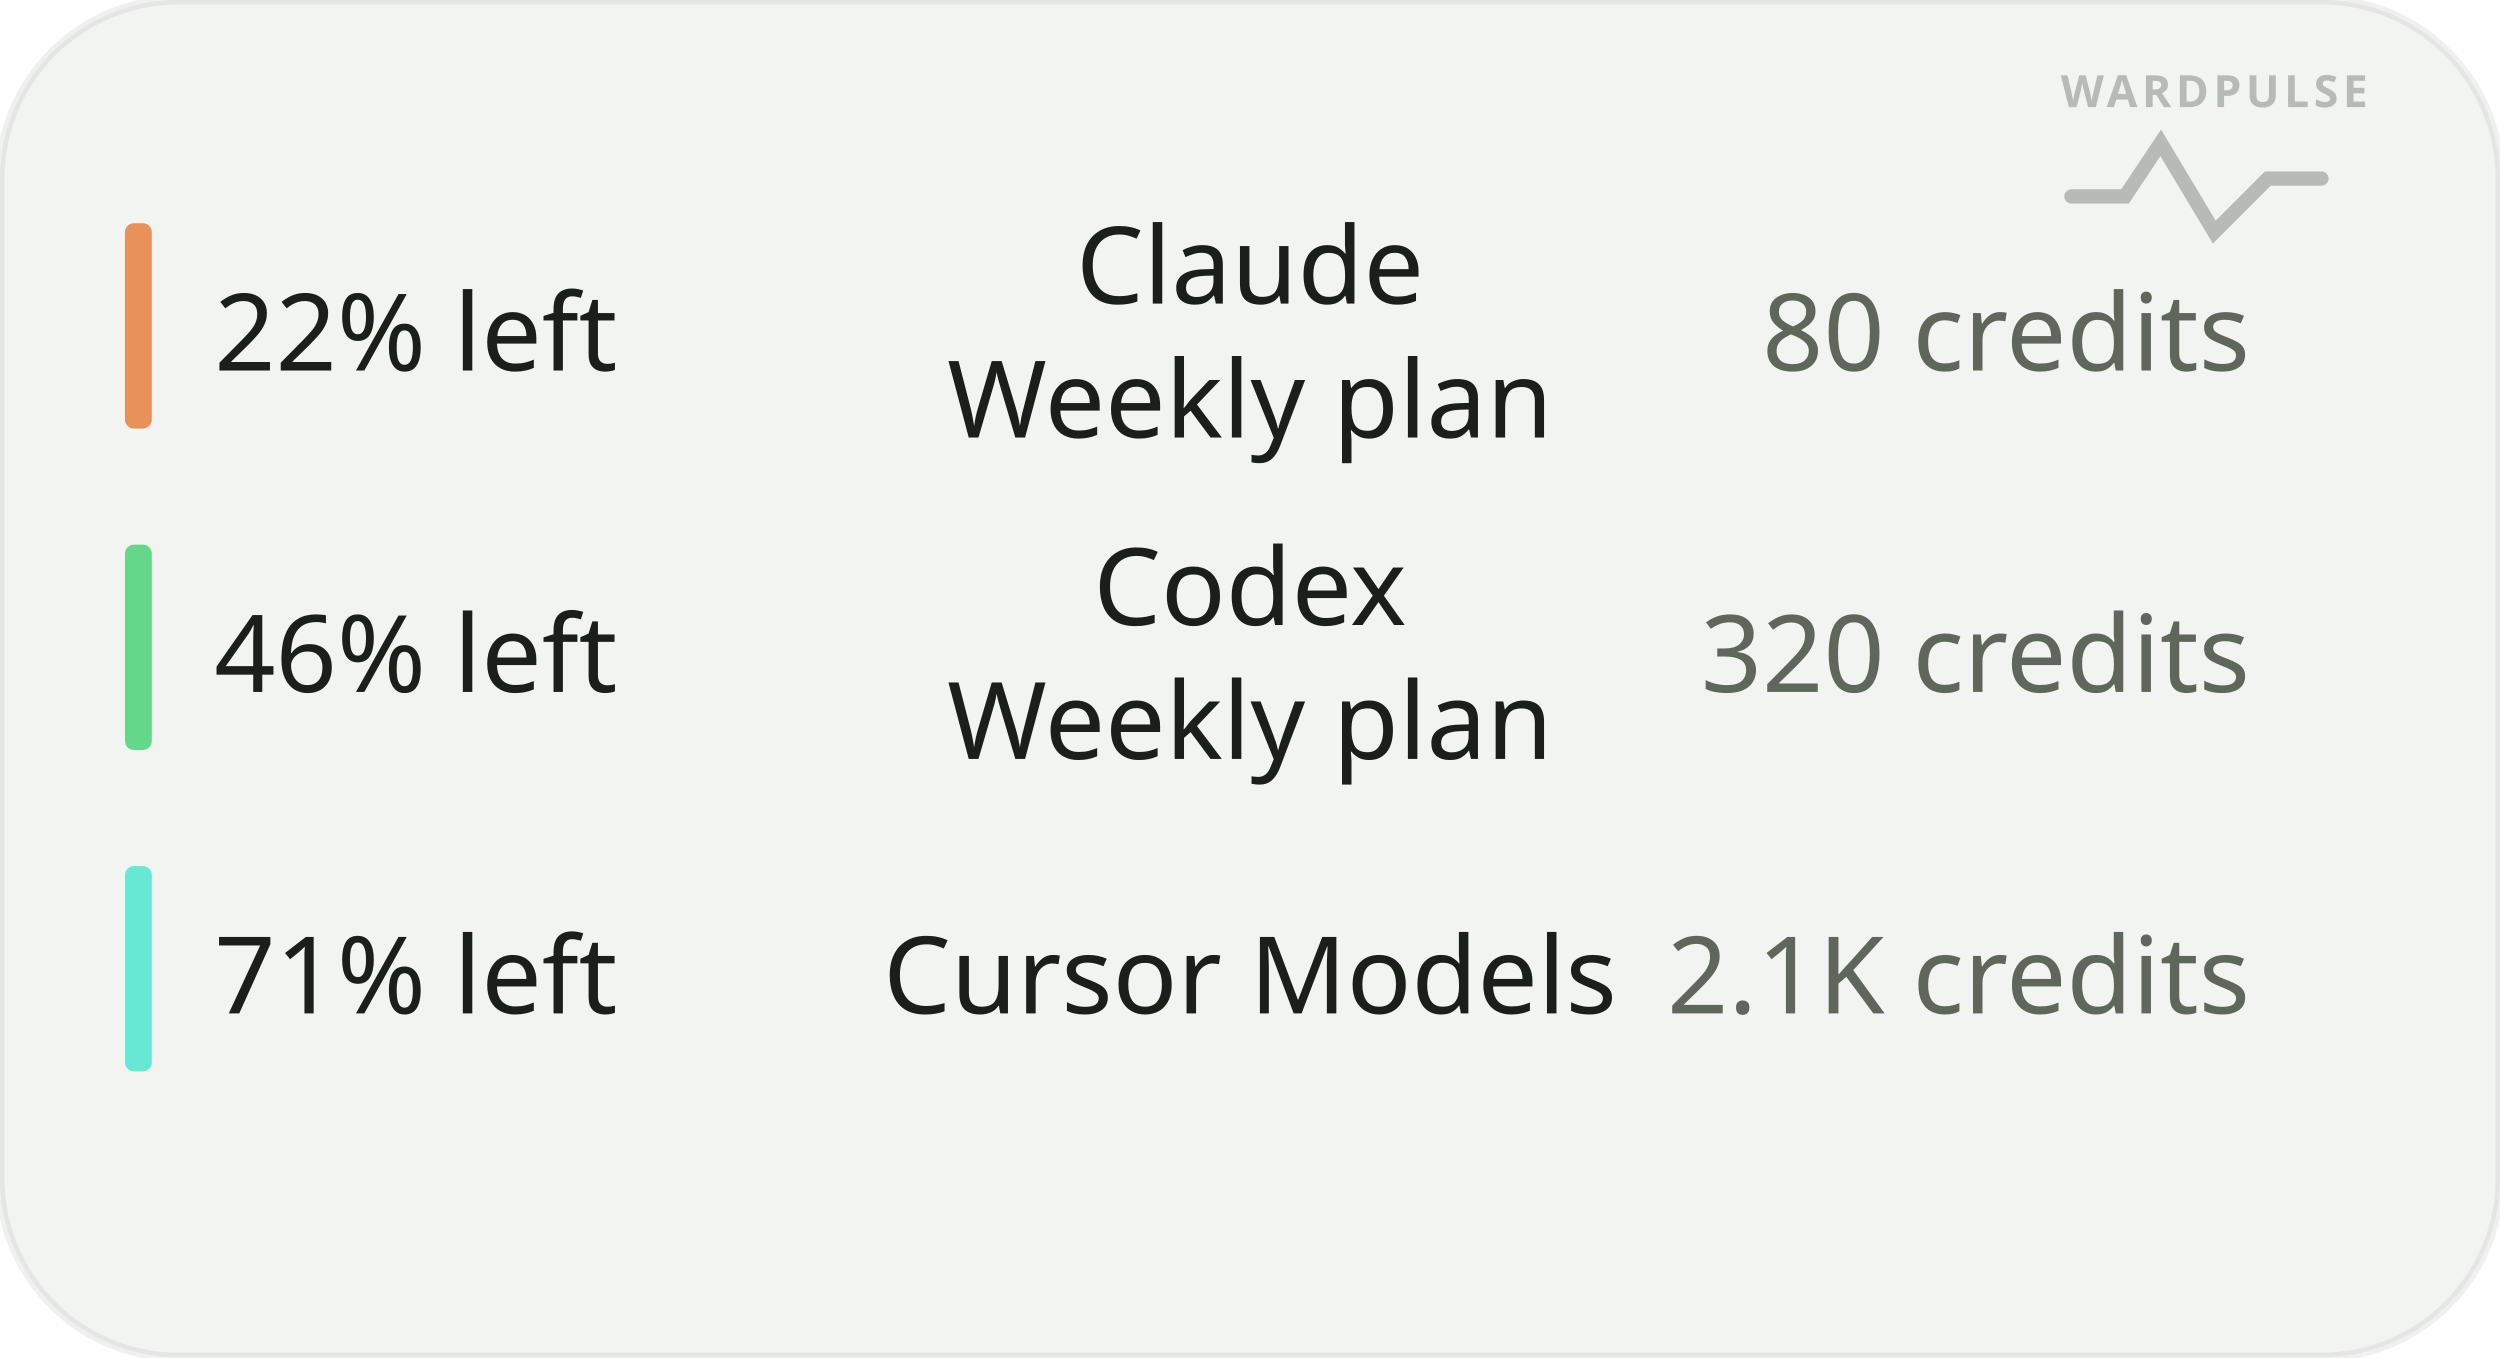
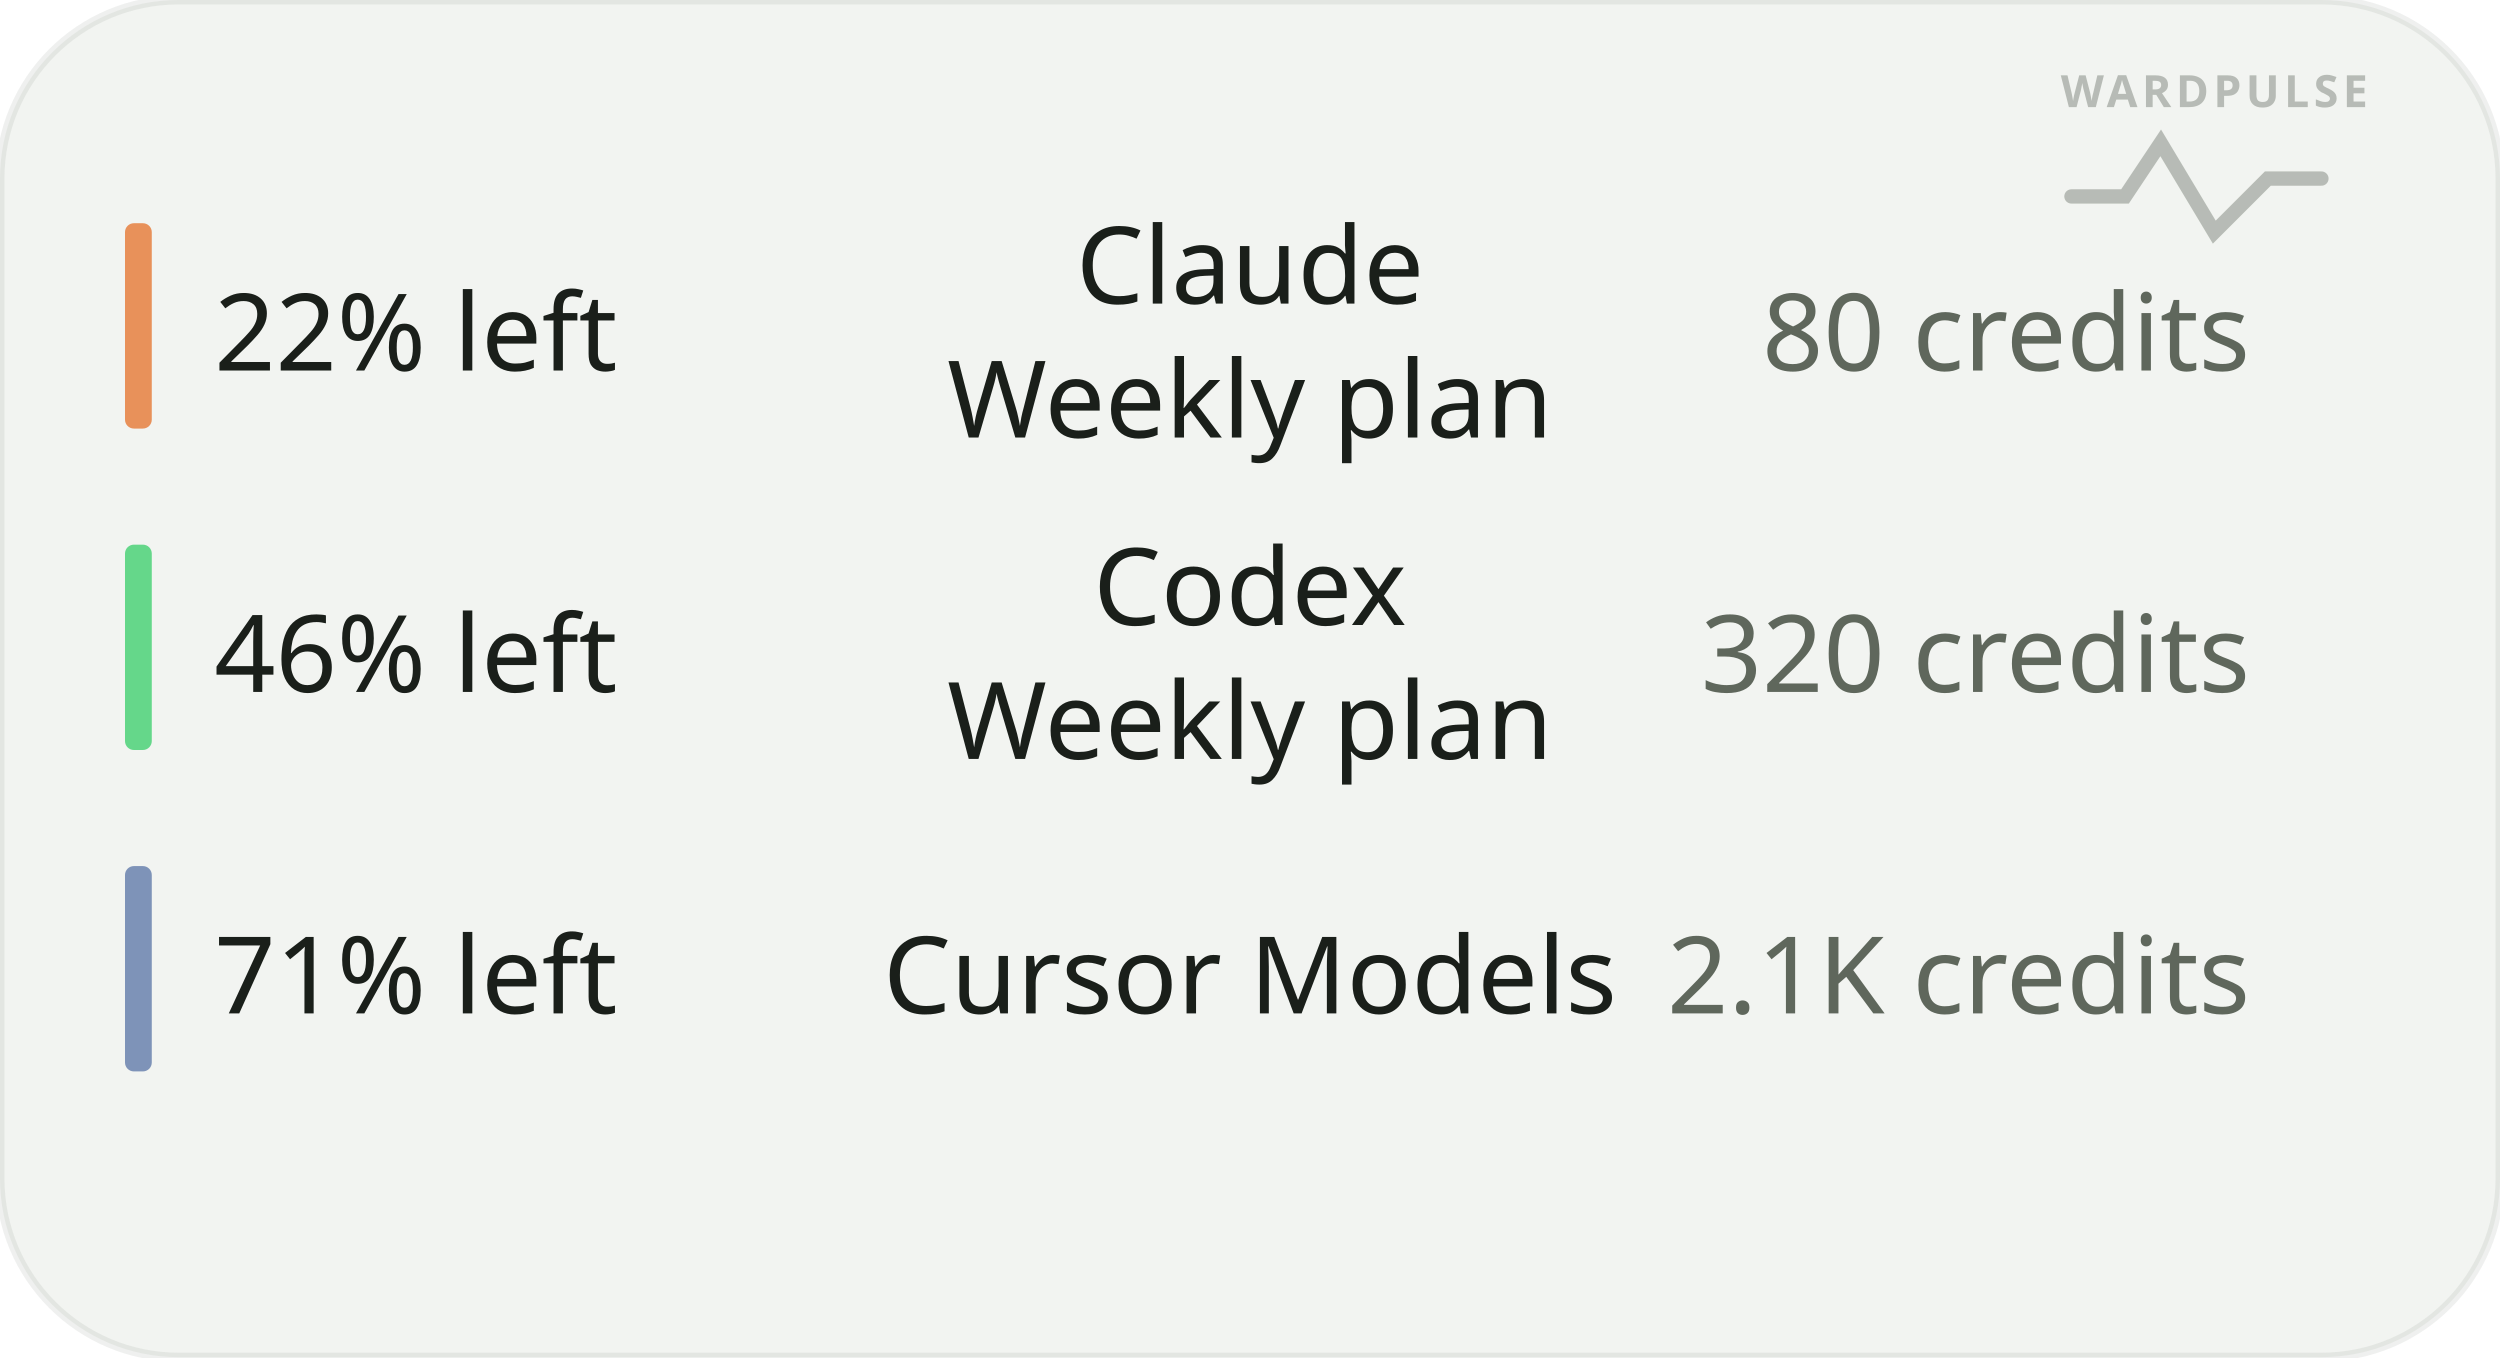
<svg xmlns="http://www.w3.org/2000/svg" width="280" height="152" viewBox="0 0 280 152" role="img" aria-label="Phone widget · medium · light · tightest-first">
  <rect width="280" height="152" rx="20" fill="#F2F4F1" stroke="#5F675C" stroke-opacity="0.1" />
  <g transform="translate(230, 12)" opacity="0.4" fill="none" stroke="#5F675C" stroke-width="1.6" stroke-linecap="round">
    <text x="18" y="0" font-family="Noto Sans, sans-serif" font-size="5" font-weight="700" letter-spacing="0.5" fill="#5F675C" stroke="none" text-anchor="middle">WARDPULSE</text>
    <path d="M2 10 L8 10 L12 4 L18 14 L24 8 L30 8" />
  </g>
  <rect x="14" y="25" width="3" height="23" rx="1" fill="#E8915A" />
  <text x="24" y="41.5" font-family="Noto Sans, sans-serif" font-size="12" fill="#1A1F1A">22% left</text>
  <text x="140" y="34" font-family="Noto Sans, sans-serif" font-size="12" fill="#1A1F1A" text-anchor="middle">Claude</text>
  <text x="140" y="49" font-family="Noto Sans, sans-serif" font-size="12" fill="#1A1F1A" text-anchor="middle">Weekly plan</text>
  <text x="252" y="41.5" font-family="Noto Sans, sans-serif" font-size="12" fill="#5F675C" text-anchor="end">80 credits</text>
  <rect x="14" y="61" width="3" height="23" rx="1" fill="#65D78A" />
  <text x="24" y="77.5" font-family="Noto Sans, sans-serif" font-size="12" fill="#1A1F1A">46% left</text>
  <text x="140" y="70" font-family="Noto Sans, sans-serif" font-size="12" fill="#1A1F1A" text-anchor="middle">Codex</text>
  <text x="140" y="85" font-family="Noto Sans, sans-serif" font-size="12" fill="#1A1F1A" text-anchor="middle">Weekly plan</text>
  <text x="252" y="77.5" font-family="Noto Sans, sans-serif" font-size="12" fill="#5F675C" text-anchor="end">320 credits</text>
-   <rect x="14" y="97" width="3" height="23" rx="1" fill="#67E8D4" />
+   <rect x="14" y="97" width="3" height="23" rx="1" fill="#7E93B8" />
  <text x="24" y="113.5" font-family="Noto Sans, sans-serif" font-size="12" fill="#1A1F1A">71% left</text>
  <text x="140" y="113.5" font-family="Noto Sans, sans-serif" font-size="12" fill="#1A1F1A" text-anchor="middle">Cursor Models</text>
  <text x="252" y="113.5" font-family="Noto Sans, sans-serif" font-size="12" fill="#5F675C" text-anchor="end">2.1K credits</text>
</svg>
